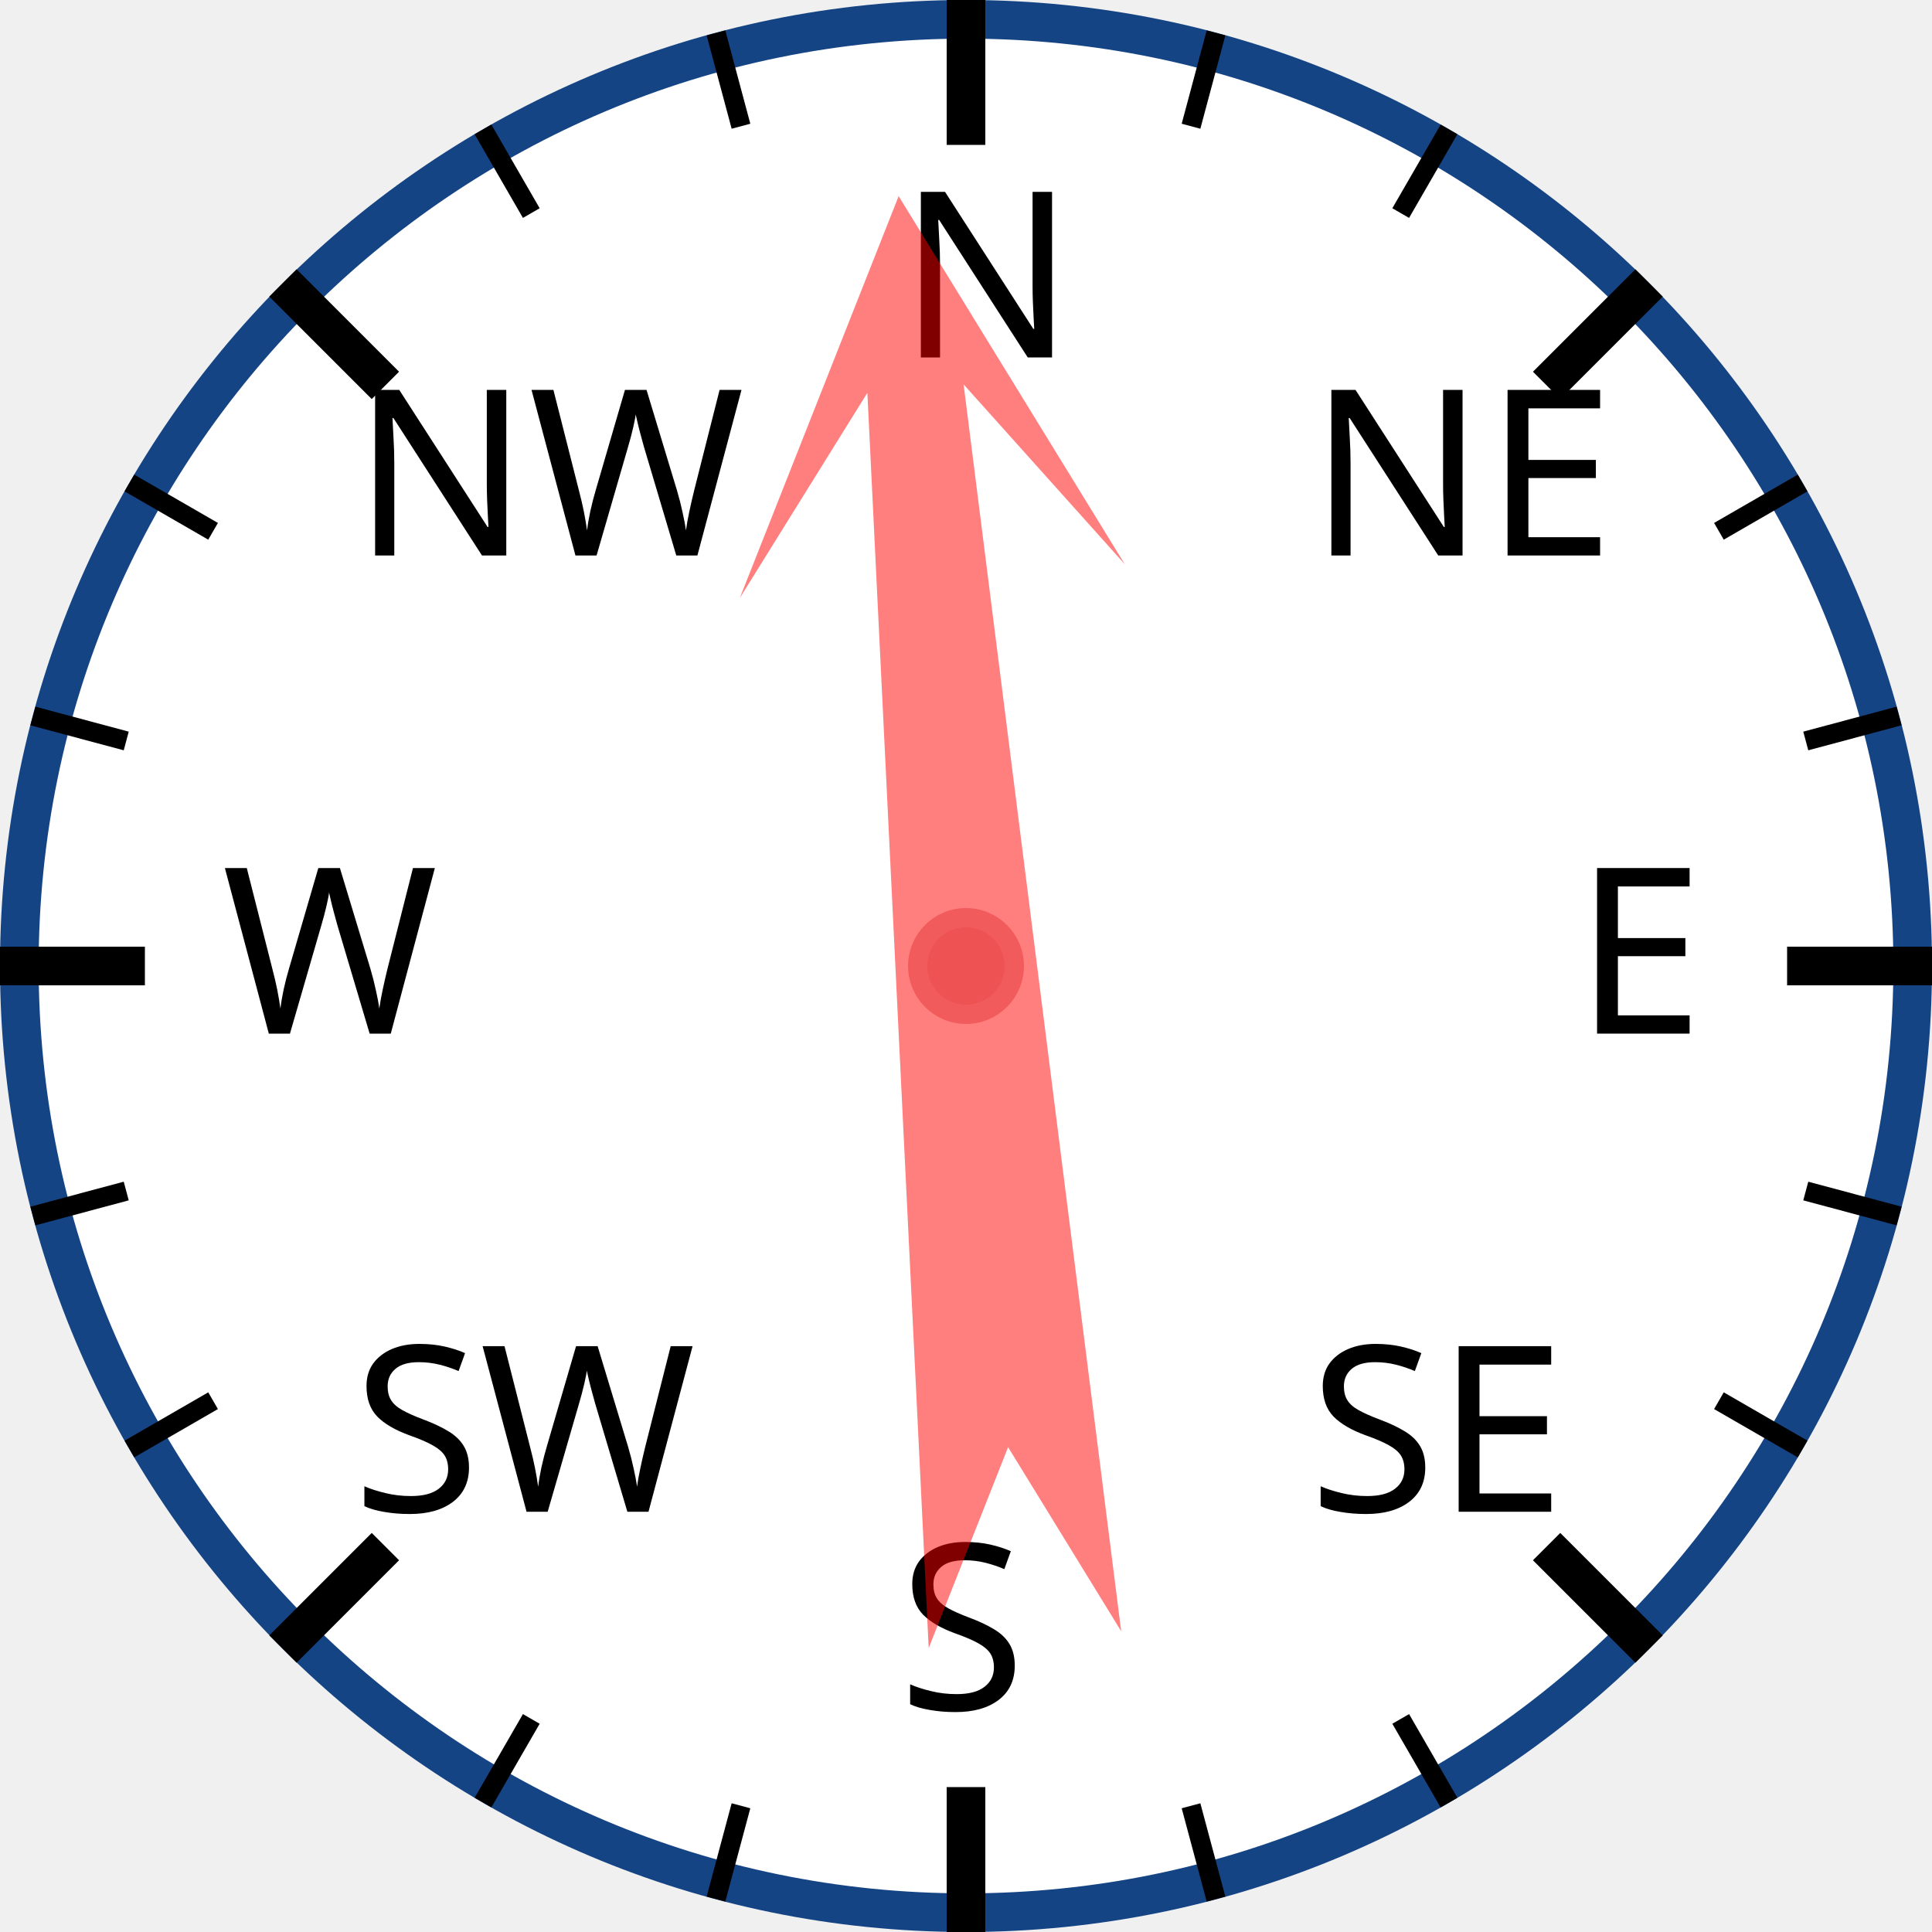
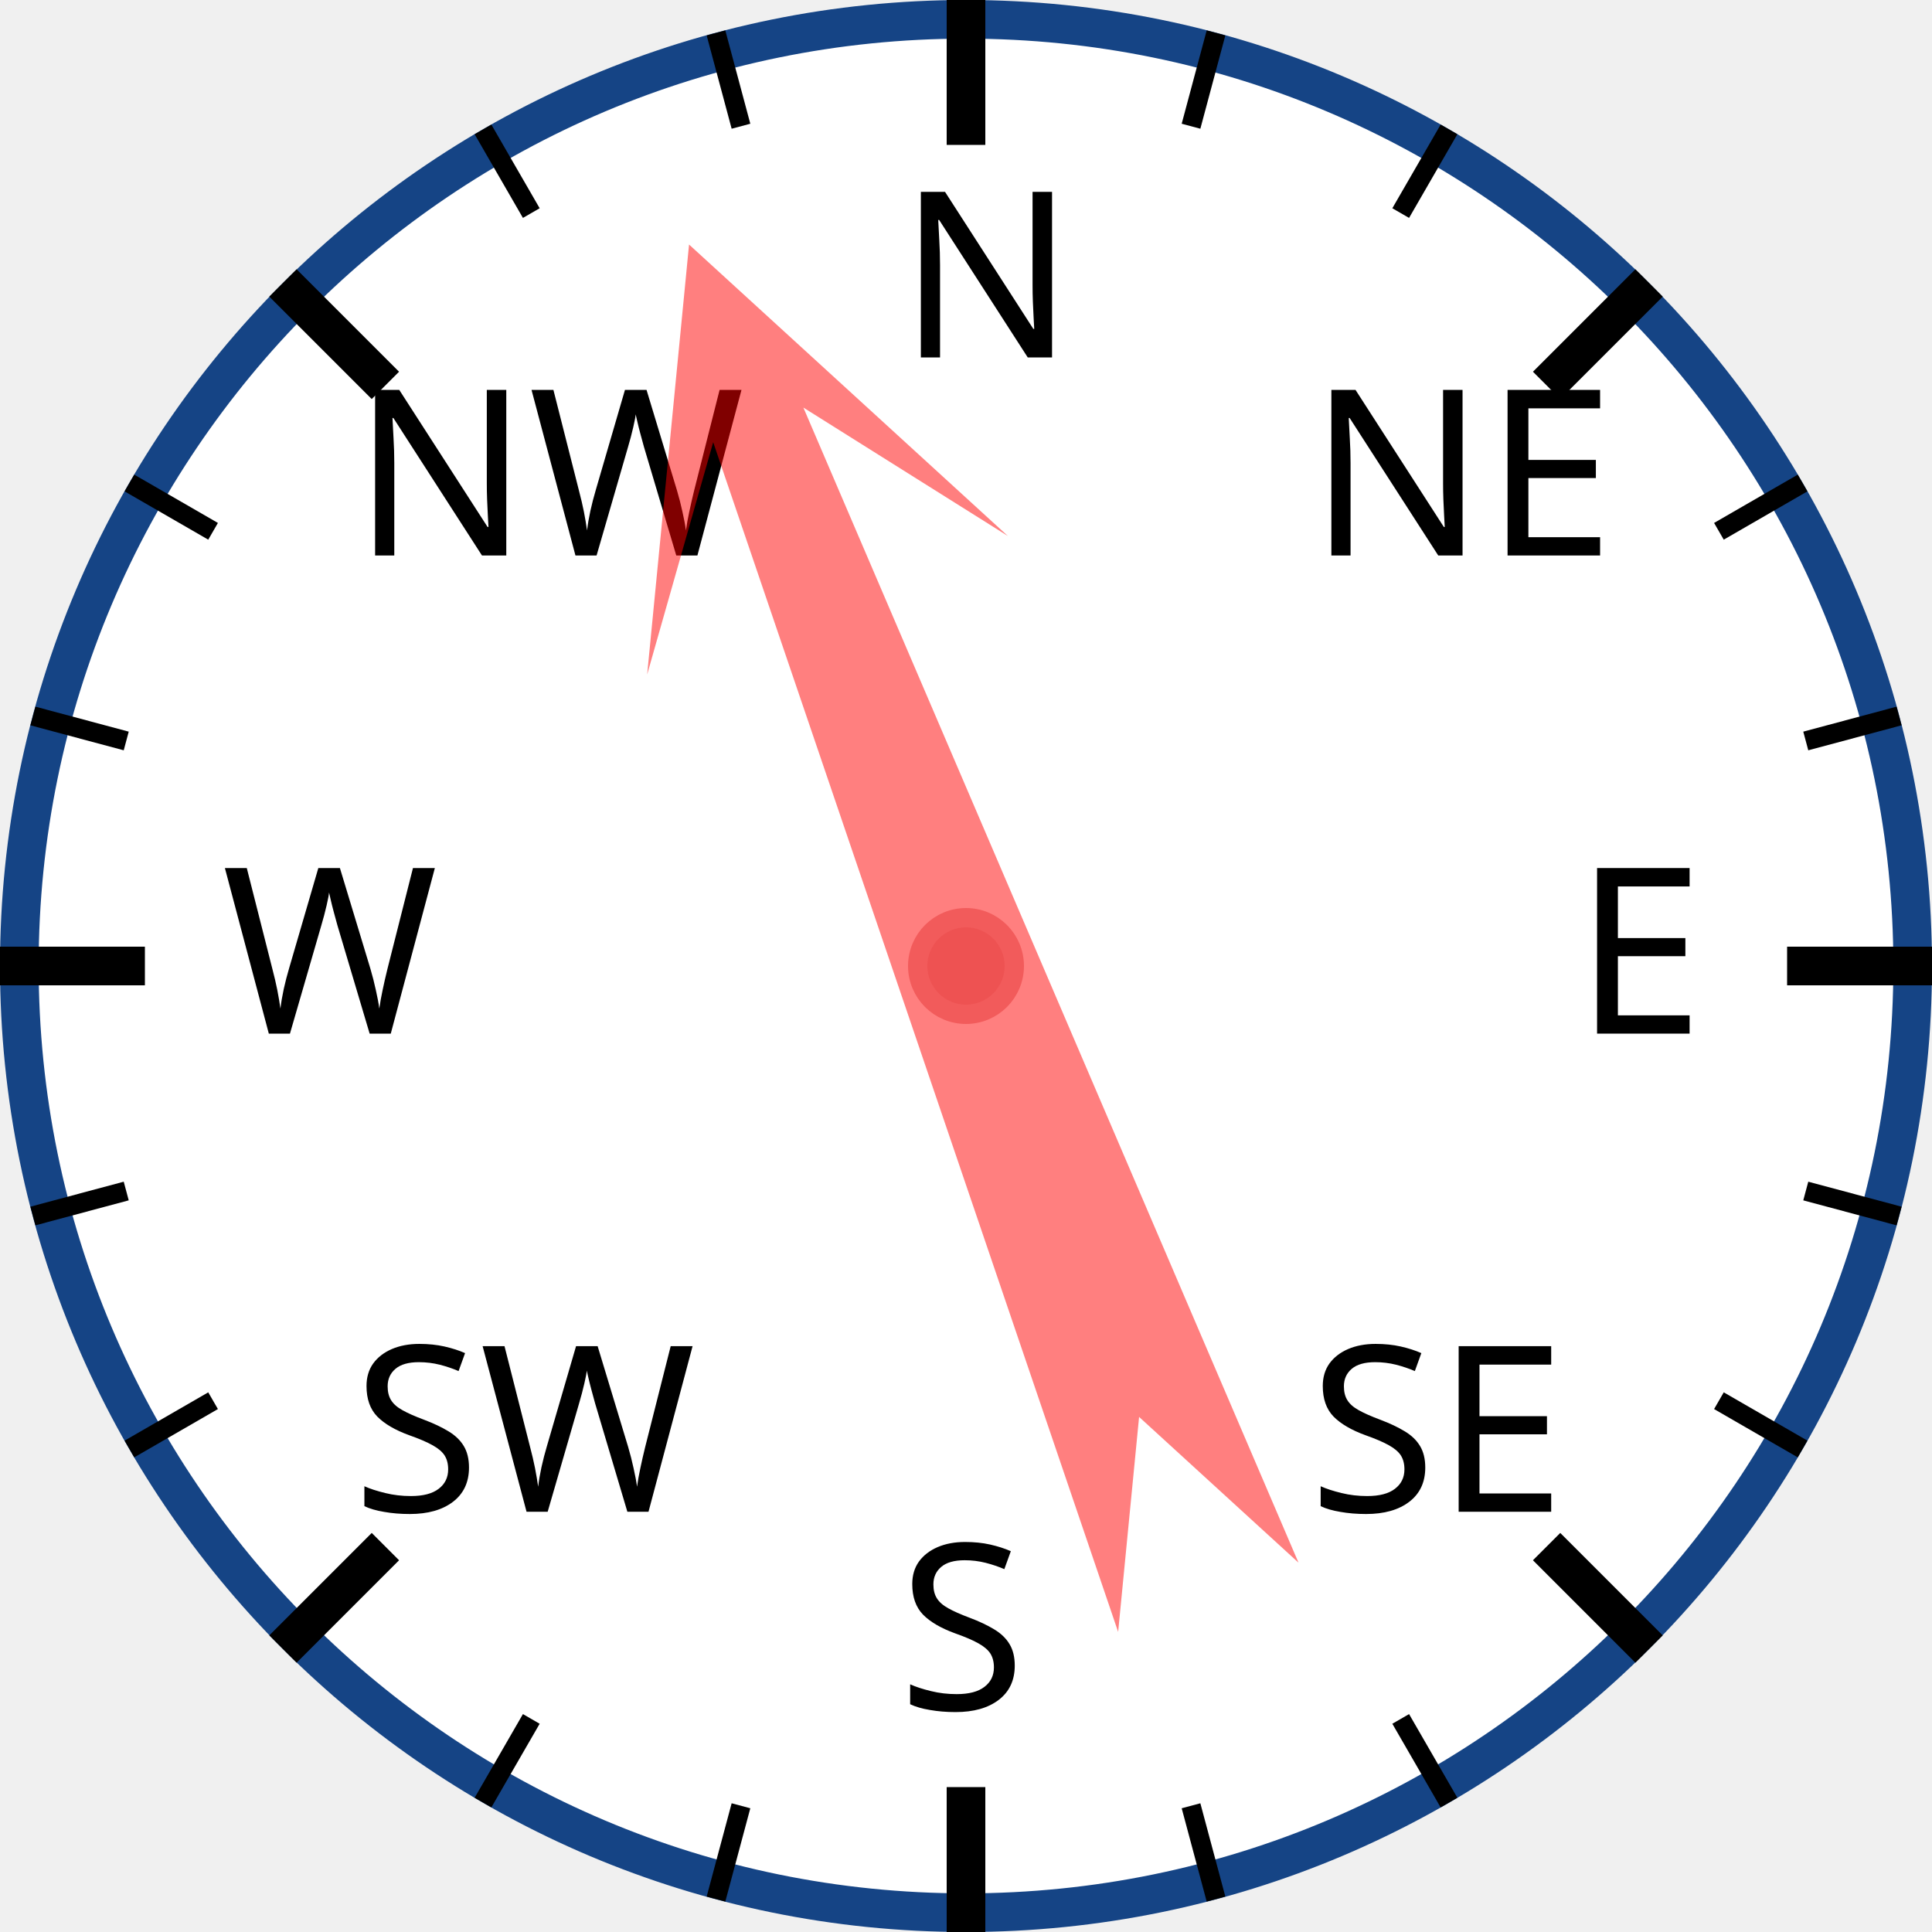
<svg xmlns="http://www.w3.org/2000/svg" width="120px" height="120px" viewBox="0 0 200 200">
  <circle cx="100" cy="100" r="98" style="fill: white; stroke: #154485; stroke-width: 4;" />
  <text x="93.0" y="37.0" style="font-family: sans-serif; font-size: 18pt;">N</text>
  <line x1="100.0" y1="0.0" x2="100.0" y2="15.0" style="stroke: black; stroke-width: 4;" />
  <line x1="74.118" y1="3.407" x2="76.706" y2="13.067" style="stroke: black; stroke-width: 2;" />
  <line x1="50" y1="13.397" x2="55" y2="22.058" style="stroke: black; stroke-width: 2;" />
  <text x="36.503" y="57.503" style="font-family: sans-serif; font-size: 18pt;">NW</text>
  <line x1="29.289" y1="29.289" x2="39.896" y2="39.896" style="stroke: black; stroke-width: 4;" />
  <line x1="13.397" y1="50" x2="22.058" y2="55" style="stroke: black; stroke-width: 2;" />
  <line x1="3.407" y1="74.118" x2="13.067" y2="76.706" style="stroke: black; stroke-width: 2;" />
  <text x="23.0" y="107.0" style="font-family: sans-serif; font-size: 18pt;">W</text>
  <line x1="0.0" y1="100.0" x2="15.0" y2="100.0" style="stroke: black; stroke-width: 4;" />
  <line x1="3.407" y1="125.882" x2="13.067" y2="123.294" style="stroke: black; stroke-width: 2;" />
  <line x1="13.397" y1="150" x2="22.058" y2="145" style="stroke: black; stroke-width: 2;" />
  <text x="36.503" y="156.497" style="font-family: sans-serif; font-size: 18pt;">SW</text>
  <line x1="29.289" y1="170.711" x2="39.896" y2="160.104" style="stroke: black; stroke-width: 4;" />
  <line x1="50" y1="186.603" x2="55" y2="177.942" style="stroke: black; stroke-width: 2;" />
  <line x1="74.118" y1="196.593" x2="76.706" y2="186.933" style="stroke: black; stroke-width: 2;" />
  <text x="93" y="177.0" style="font-family: sans-serif; font-size: 18pt;">S</text>
  <line x1="100" y1="200.0" x2="100" y2="185.0" style="stroke: black; stroke-width: 4;" />
  <line x1="125.882" y1="196.593" x2="123.294" y2="186.933" style="stroke: black; stroke-width: 2;" />
  <line x1="150.0" y1="186.603" x2="145.0" y2="177.942" style="stroke: black; stroke-width: 2;" />
  <text x="135.497" y="156.497" style="font-family: sans-serif; font-size: 18pt;">SE</text>
  <line x1="170.711" y1="170.711" x2="160.104" y2="160.104" style="stroke: black; stroke-width: 4;" />
  <line x1="186.603" y1="150" x2="177.942" y2="145" style="stroke: black; stroke-width: 2;" />
  <line x1="196.593" y1="125.882" x2="186.933" y2="123.294" style="stroke: black; stroke-width: 2;" />
  <text x="163.0" y="107" style="font-family: sans-serif; font-size: 18pt;">E</text>
  <line x1="200.0" y1="100" x2="185.0" y2="100" style="stroke: black; stroke-width: 4;" />
  <line x1="196.593" y1="74.118" x2="186.933" y2="76.706" style="stroke: black; stroke-width: 2;" />
  <line x1="186.603" y1="50" x2="177.942" y2="55" style="stroke: black; stroke-width: 2;" />
  <text x="135.497" y="57.503" style="font-family: sans-serif; font-size: 18pt;">NE</text>
  <line x1="170.711" y1="29.289" x2="160.104" y2="39.896" style="stroke: black; stroke-width: 4;" />
  <line x1="150" y1="13.397" x2="145" y2="22.058" style="stroke: black; stroke-width: 2;" />
  <line x1="125.882" y1="3.407" x2="123.294" y2="13.067" style="stroke: black; stroke-width: 2;" />
-   <polygon points="100 20 120 60 105 40 110 170 100 150 90 170 95 40 80 60" style="fill: red; fill-opacity: 0.5;" transform="rotate(355,100,100)" />
+   <polygon points="100 20 120 60 105 40 110 170 100 150 90 170 95 40 80 60" style="fill: red; fill-opacity: 0.5;" transform="rotate(339,100,100)" />
  <circle cx="100" cy="100" r="5" style="fill: #EE5252; stroke: #F25B5B; stroke-width: 2;" />
</svg>
